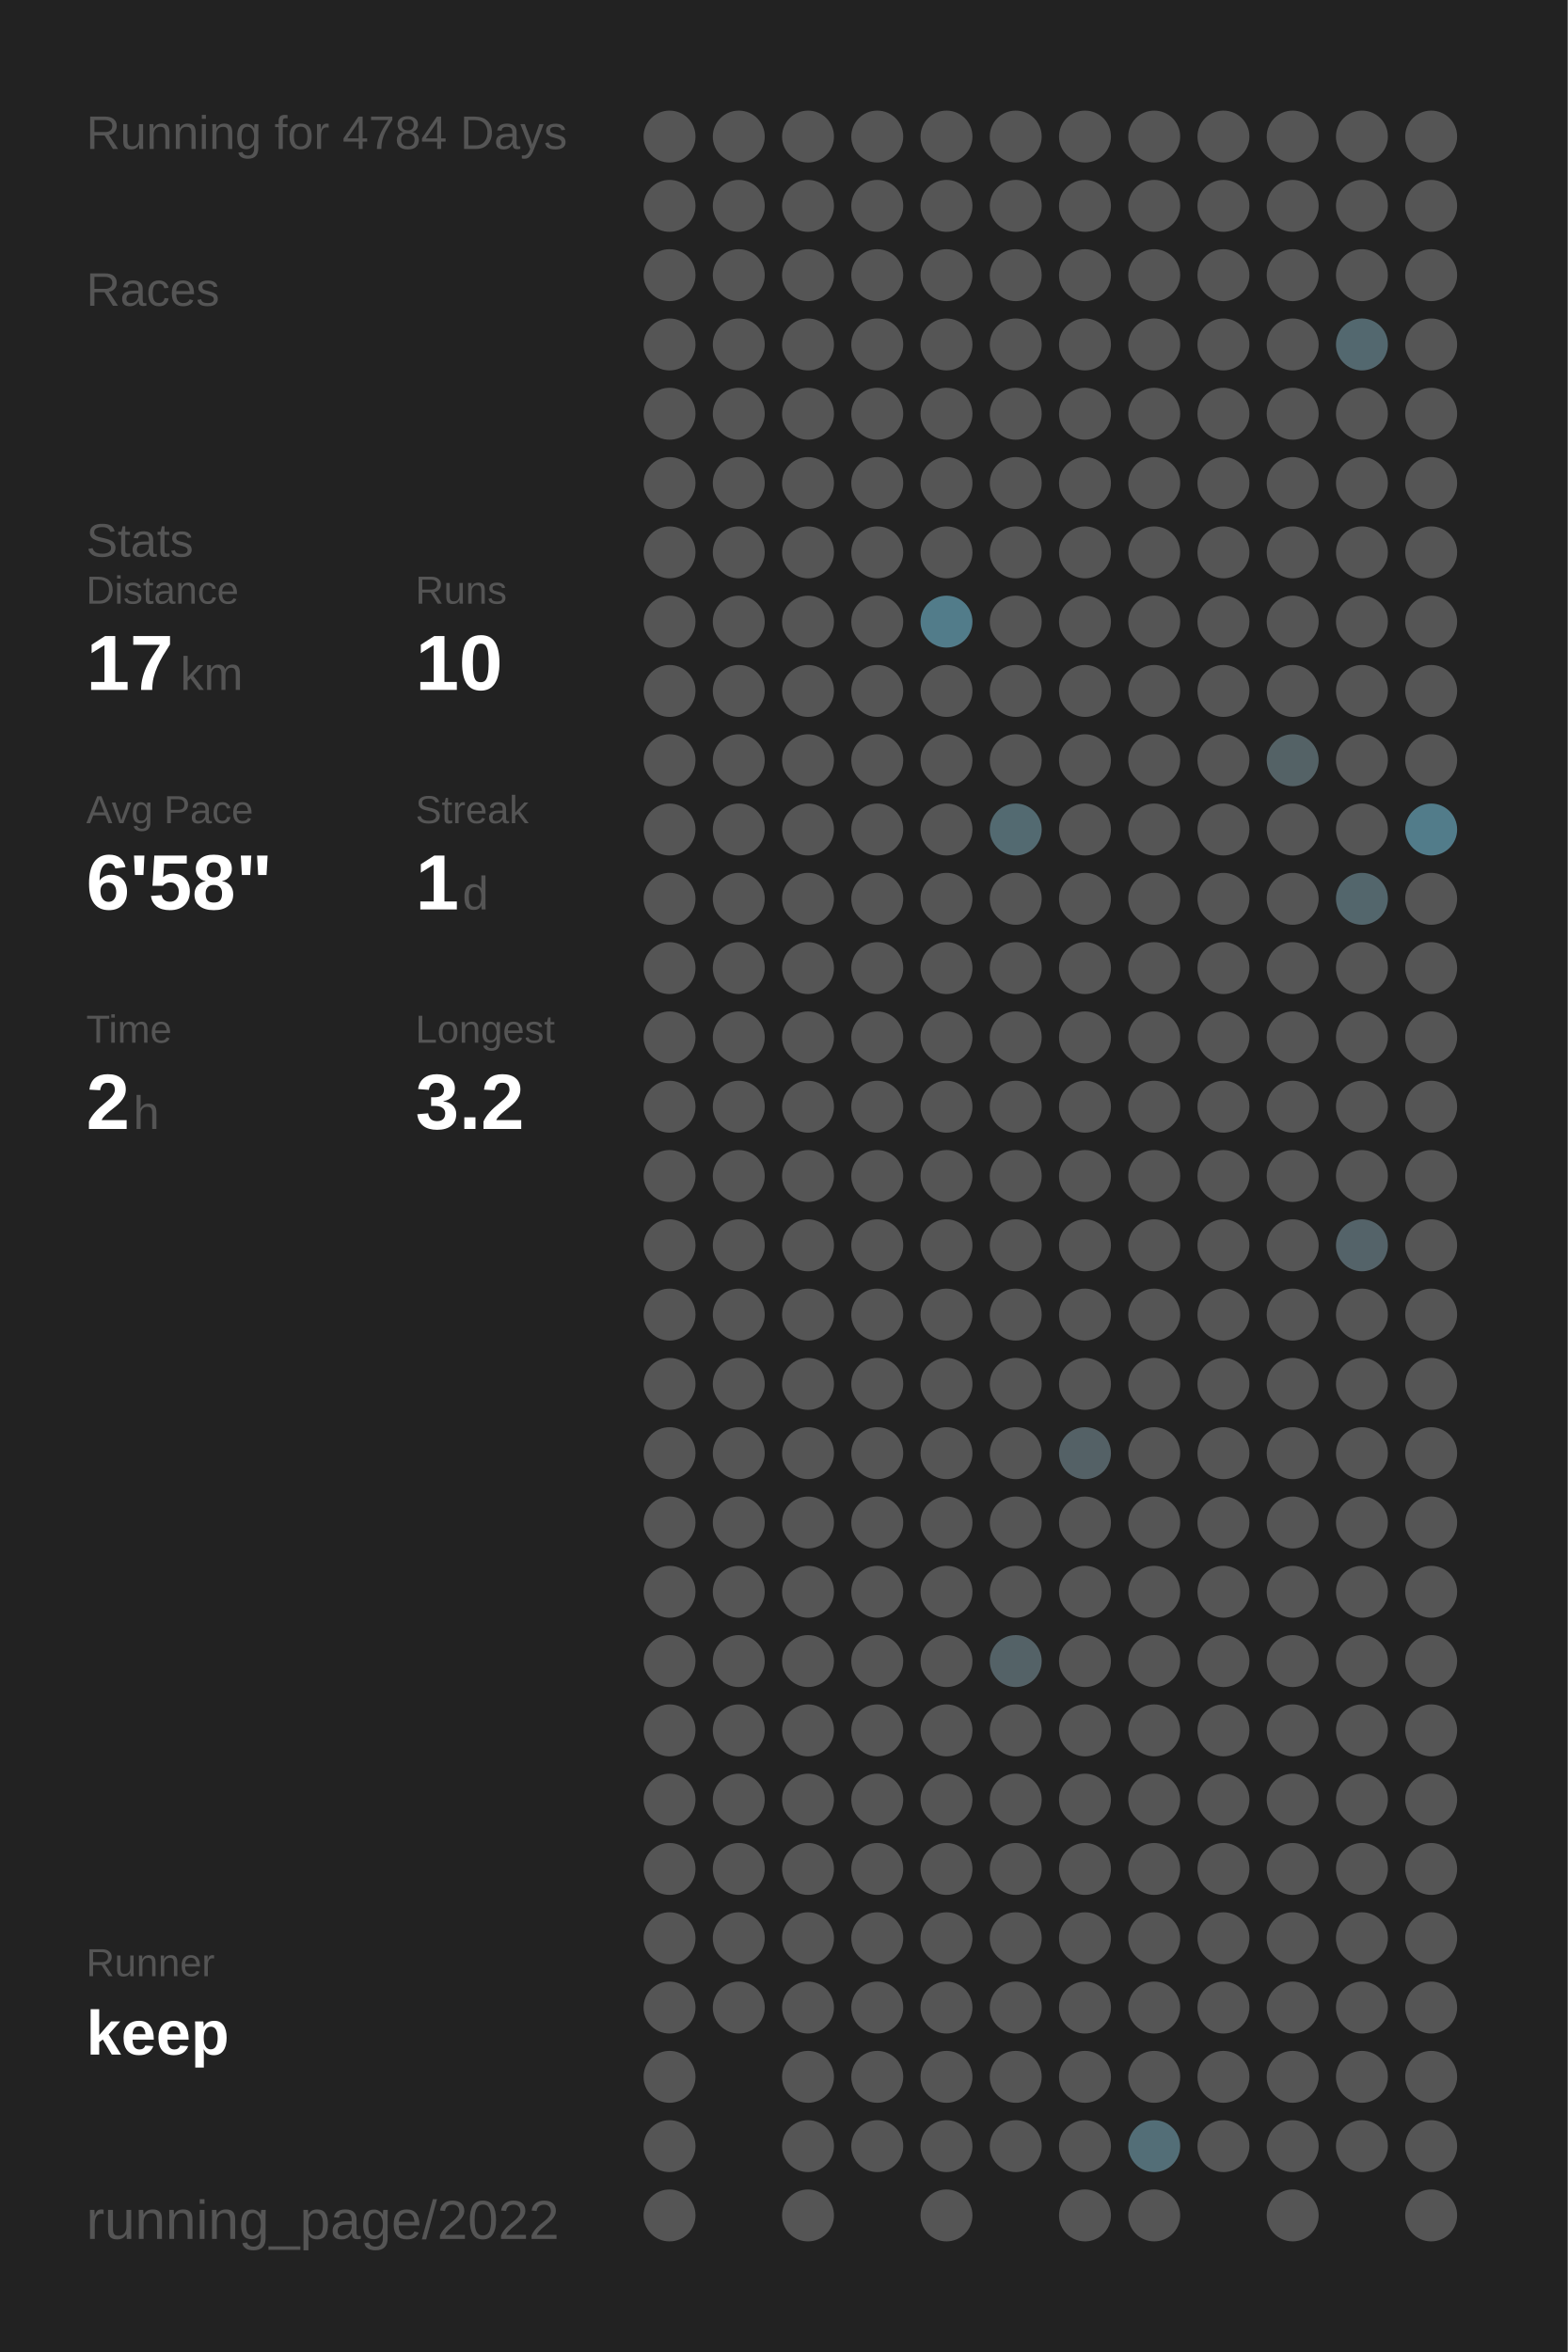
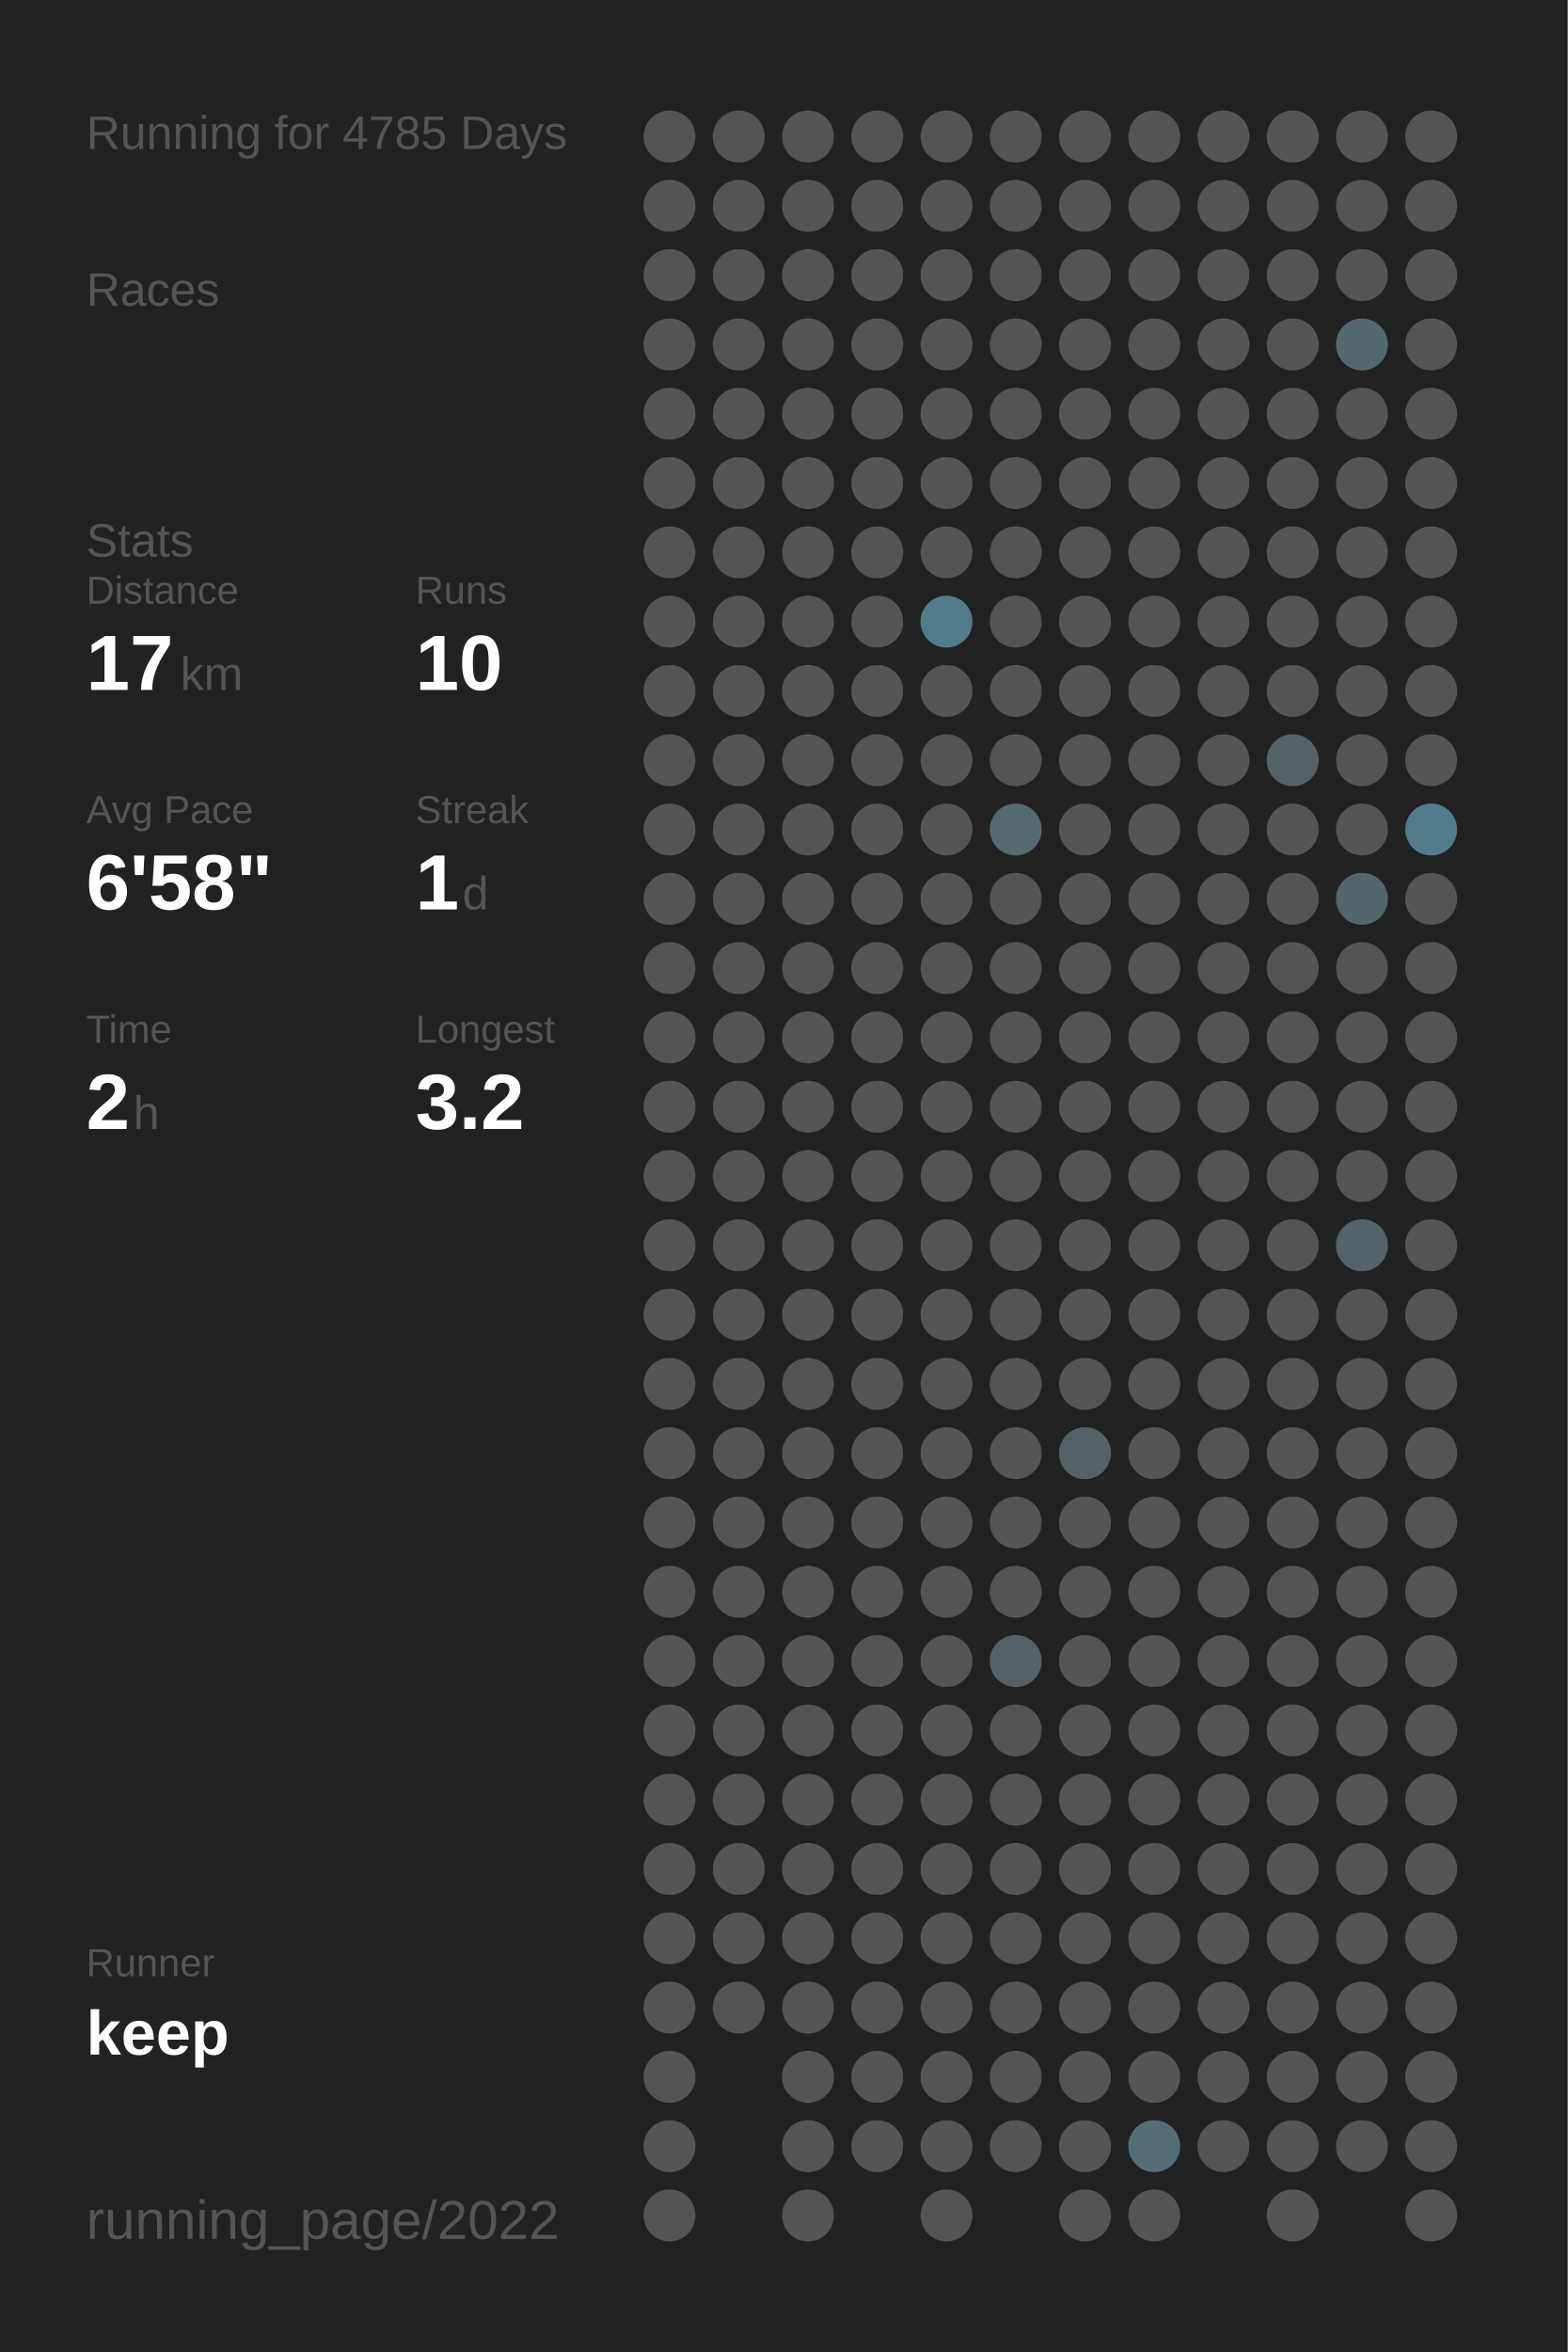
<svg xmlns="http://www.w3.org/2000/svg" baseProfile="full" height="300mm" version="1.1" viewBox="0,0,200,300" width="200mm">
  <defs />
  <rect fill="#222222" height="300" width="200" x="0" y="0" />
-   <text fill="#555555" style="font-size:6px; font-family:Arial;" x="11" y="19">Running for 4784 Days</text>
+   <text fill="#555555" style="font-size:6px; font-family:Arial;" x="11" y="19">Running for 4785 Days</text>
  <text fill="#555555" style="font-size:6px; font-family:Arial;" x="11" y="39">Races</text>
  <text fill="#555555" style="font-size:6px; font-family:Arial;" x="11" y="71">Stats</text>
  <text fill="#555555" style="font-size:5px; font-family:Arial;" x="11" y="77">Distance</text>
  <text fill="#FFFFFF" style="font-size:10px; font-family:Arial; font-weight:bold;" x="11" y="88">17</text>
  <text fill="#555555" style="font-size:6px; font-family:Arial;" x="23" y="88">km</text>
  <text fill="#555555" style="font-size:5px; font-family:Arial;" x="53" y="77">Runs</text>
  <text fill="#FFFFFF" style="font-size:10px; font-family:Arial; font-weight:bold;" x="53" y="88">10</text>
  <text fill="#555555" style="font-size:5px; font-family:Arial;" x="11" y="105">Avg Pace</text>
  <text fill="#FFFFFF" style="font-size:10px; font-family:Arial; font-weight:bold;" x="11" y="116">6'58"</text>
  <text fill="#555555" style="font-size:5px; font-family:Arial;" x="53" y="105">Streak</text>
  <text fill="#FFFFFF" style="font-size:10px; font-family:Arial; font-weight:bold;" x="53" y="116">1</text>
  <text fill="#555555" style="font-size:6px; font-family:Arial;" x="59" y="116">d</text>
  <text fill="#555555" style="font-size:5px; font-family:Arial;" x="11" y="133">Time</text>
  <text fill="#FFFFFF" style="font-size:10px; font-family:Arial; font-weight:bold;" x="11" y="144">2</text>
  <text fill="#555555" style="font-size:6px; font-family:Arial;" x="17" y="144">h</text>
  <text fill="#555555" style="font-size:5px; font-family:Arial;" x="53" y="133">Longest</text>
  <text fill="#FFFFFF" style="font-size:10px; font-family:Arial; font-weight:bold;" x="53" y="144">3.2</text>
  <text fill="#555555" style="font-size:5px; font-family:Arial;" x="11" y="252.065">Runner</text>
  <text fill="#FFFFFF" style="font-size:8px; font-family:Arial; font-weight:bold;" x="11" y="262.065">keep</text>
  <text fill="#555555" style="font-size:7px; font-family:Arial;" x="11" y="285.581">running_page/2022</text>
  <circle cx="85.417" cy="17.419" fill="#555555" r="3.312" />
  <circle cx="85.417" cy="26.258" fill="#555555" r="3.312" />
  <circle cx="85.417" cy="35.097" fill="#555555" r="3.312" />
  <circle cx="85.417" cy="43.935" fill="#555555" r="3.312" />
  <circle cx="85.417" cy="52.774" fill="#555555" r="3.312" />
  <circle cx="85.417" cy="61.613" fill="#555555" r="3.312" />
  <circle cx="85.417" cy="70.452" fill="#555555" r="3.312" />
  <circle cx="85.417" cy="79.29" fill="#555555" r="3.312" />
  <circle cx="85.417" cy="88.129" fill="#555555" r="3.312" />
  <circle cx="85.417" cy="96.968" fill="#555555" r="3.312" />
  <circle cx="85.417" cy="105.806" fill="#555555" r="3.312" />
  <circle cx="85.417" cy="114.645" fill="#555555" r="3.312" />
  <circle cx="85.417" cy="123.484" fill="#555555" r="3.312" />
  <circle cx="85.417" cy="132.323" fill="#555555" r="3.312" />
  <circle cx="85.417" cy="141.161" fill="#555555" r="3.312" />
  <circle cx="85.417" cy="150" fill="#555555" r="3.312" />
  <circle cx="85.417" cy="158.839" fill="#555555" r="3.312" />
  <circle cx="85.417" cy="167.677" fill="#555555" r="3.312" />
  <circle cx="85.417" cy="176.516" fill="#555555" r="3.312" />
  <circle cx="85.417" cy="185.355" fill="#555555" r="3.312" />
  <circle cx="85.417" cy="194.194" fill="#555555" r="3.312" />
  <circle cx="85.417" cy="203.032" fill="#555555" r="3.312" />
  <circle cx="85.417" cy="211.871" fill="#555555" r="3.312" />
  <circle cx="85.417" cy="220.71" fill="#555555" r="3.312" />
  <circle cx="85.417" cy="229.548" fill="#555555" r="3.312" />
  <circle cx="85.417" cy="238.387" fill="#555555" r="3.312" />
  <circle cx="85.417" cy="247.226" fill="#555555" r="3.312" />
  <circle cx="85.417" cy="256.065" fill="#555555" r="3.312" />
  <circle cx="85.417" cy="264.903" fill="#555555" r="3.312" />
  <circle cx="85.417" cy="273.742" fill="#555555" r="3.312" />
  <circle cx="85.417" cy="282.581" fill="#555555" r="3.312" />
  <circle cx="94.25" cy="17.419" fill="#555555" r="3.312" />
  <circle cx="94.25" cy="26.258" fill="#555555" r="3.312" />
  <circle cx="94.25" cy="35.097" fill="#555555" r="3.312" />
  <circle cx="94.25" cy="43.935" fill="#555555" r="3.312" />
  <circle cx="94.25" cy="52.774" fill="#555555" r="3.312" />
  <circle cx="94.25" cy="61.613" fill="#555555" r="3.312" />
  <circle cx="94.25" cy="70.452" fill="#555555" r="3.312" />
  <circle cx="94.25" cy="79.29" fill="#555555" r="3.312" />
  <circle cx="94.25" cy="88.129" fill="#555555" r="3.312" />
  <circle cx="94.25" cy="96.968" fill="#555555" r="3.312" />
  <circle cx="94.25" cy="105.806" fill="#555555" r="3.312" />
  <circle cx="94.25" cy="114.645" fill="#555555" r="3.312" />
  <circle cx="94.25" cy="123.484" fill="#555555" r="3.312" />
  <circle cx="94.25" cy="132.323" fill="#555555" r="3.312" />
  <circle cx="94.25" cy="141.161" fill="#555555" r="3.312" />
  <circle cx="94.25" cy="150" fill="#555555" r="3.312" />
  <circle cx="94.25" cy="158.839" fill="#555555" r="3.312" />
  <circle cx="94.25" cy="167.677" fill="#555555" r="3.312" />
  <circle cx="94.25" cy="176.516" fill="#555555" r="3.312" />
  <circle cx="94.25" cy="185.355" fill="#555555" r="3.312" />
  <circle cx="94.25" cy="194.194" fill="#555555" r="3.312" />
  <circle cx="94.25" cy="203.032" fill="#555555" r="3.312" />
  <circle cx="94.25" cy="211.871" fill="#555555" r="3.312" />
  <circle cx="94.25" cy="220.71" fill="#555555" r="3.312" />
  <circle cx="94.25" cy="229.548" fill="#555555" r="3.312" />
  <circle cx="94.25" cy="238.387" fill="#555555" r="3.312" />
  <circle cx="94.25" cy="247.226" fill="#555555" r="3.312" />
  <circle cx="94.25" cy="256.065" fill="#555555" r="3.312" />
  <circle cx="103.083" cy="17.419" fill="#555555" r="3.312" />
  <circle cx="103.083" cy="26.258" fill="#555555" r="3.312" />
  <circle cx="103.083" cy="35.097" fill="#555555" r="3.312" />
  <circle cx="103.083" cy="43.935" fill="#555555" r="3.312" />
  <circle cx="103.083" cy="52.774" fill="#555555" r="3.312" />
  <circle cx="103.083" cy="61.613" fill="#555555" r="3.312" />
  <circle cx="103.083" cy="70.452" fill="#555555" r="3.312" />
  <circle cx="103.083" cy="79.29" fill="#555555" r="3.312" />
  <circle cx="103.083" cy="88.129" fill="#555555" r="3.312" />
  <circle cx="103.083" cy="96.968" fill="#555555" r="3.312" />
  <circle cx="103.083" cy="105.806" fill="#555555" r="3.312" />
  <circle cx="103.083" cy="114.645" fill="#555555" r="3.312" />
  <circle cx="103.083" cy="123.484" fill="#555555" r="3.312" />
  <circle cx="103.083" cy="132.323" fill="#555555" r="3.312" />
  <circle cx="103.083" cy="141.161" fill="#555555" r="3.312" />
  <circle cx="103.083" cy="150" fill="#555555" r="3.312" />
  <circle cx="103.083" cy="158.839" fill="#555555" r="3.312" />
  <circle cx="103.083" cy="167.677" fill="#555555" r="3.312" />
  <circle cx="103.083" cy="176.516" fill="#555555" r="3.312" />
  <circle cx="103.083" cy="185.355" fill="#555555" r="3.312" />
  <circle cx="103.083" cy="194.194" fill="#555555" r="3.312" />
  <circle cx="103.083" cy="203.032" fill="#555555" r="3.312" />
  <circle cx="103.083" cy="211.871" fill="#555555" r="3.312" />
  <circle cx="103.083" cy="220.71" fill="#555555" r="3.312" />
  <circle cx="103.083" cy="229.548" fill="#555555" r="3.312" />
  <circle cx="103.083" cy="238.387" fill="#555555" r="3.312" />
  <circle cx="103.083" cy="247.226" fill="#555555" r="3.312" />
  <circle cx="103.083" cy="256.065" fill="#555555" r="3.312" />
  <circle cx="103.083" cy="264.903" fill="#555555" r="3.312" />
  <circle cx="103.083" cy="273.742" fill="#555555" r="3.312" />
  <circle cx="103.083" cy="282.581" fill="#555555" r="3.312" />
  <circle cx="111.917" cy="17.419" fill="#555555" r="3.312" />
  <circle cx="111.917" cy="26.258" fill="#555555" r="3.312" />
  <circle cx="111.917" cy="35.097" fill="#555555" r="3.312" />
  <circle cx="111.917" cy="43.935" fill="#555555" r="3.312" />
  <circle cx="111.917" cy="52.774" fill="#555555" r="3.312" />
  <circle cx="111.917" cy="61.613" fill="#555555" r="3.312" />
  <circle cx="111.917" cy="70.452" fill="#555555" r="3.312" />
  <circle cx="111.917" cy="79.29" fill="#555555" r="3.312" />
  <circle cx="111.917" cy="88.129" fill="#555555" r="3.312" />
  <circle cx="111.917" cy="96.968" fill="#555555" r="3.312" />
  <circle cx="111.917" cy="105.806" fill="#555555" r="3.312" />
  <circle cx="111.917" cy="114.645" fill="#555555" r="3.312" />
  <circle cx="111.917" cy="123.484" fill="#555555" r="3.312" />
  <circle cx="111.917" cy="132.323" fill="#555555" r="3.312" />
  <circle cx="111.917" cy="141.161" fill="#555555" r="3.312" />
  <circle cx="111.917" cy="150" fill="#555555" r="3.312" />
  <circle cx="111.917" cy="158.839" fill="#555555" r="3.312" />
  <circle cx="111.917" cy="167.677" fill="#555555" r="3.312" />
  <circle cx="111.917" cy="176.516" fill="#555555" r="3.312" />
  <circle cx="111.917" cy="185.355" fill="#555555" r="3.312" />
  <circle cx="111.917" cy="194.194" fill="#555555" r="3.312" />
  <circle cx="111.917" cy="203.032" fill="#555555" r="3.312" />
  <circle cx="111.917" cy="211.871" fill="#555555" r="3.312" />
  <circle cx="111.917" cy="220.71" fill="#555555" r="3.312" />
  <circle cx="111.917" cy="229.548" fill="#555555" r="3.312" />
  <circle cx="111.917" cy="238.387" fill="#555555" r="3.312" />
  <circle cx="111.917" cy="247.226" fill="#555555" r="3.312" />
  <circle cx="111.917" cy="256.065" fill="#555555" r="3.312" />
  <circle cx="111.917" cy="264.903" fill="#555555" r="3.312" />
  <circle cx="111.917" cy="273.742" fill="#555555" r="3.312" />
  <circle cx="120.75" cy="17.419" fill="#555555" r="3.312" />
  <circle cx="120.75" cy="26.258" fill="#555555" r="3.312" />
  <circle cx="120.75" cy="35.097" fill="#555555" r="3.312" />
  <circle cx="120.75" cy="43.935" fill="#555555" r="3.312" />
  <circle cx="120.75" cy="52.774" fill="#555555" r="3.312" />
  <circle cx="120.75" cy="61.613" fill="#555555" r="3.312" />
  <circle cx="120.75" cy="70.452" fill="#555555" r="3.312" />
  <circle cx="120.75" cy="79.29" fill="#527c8a" r="3.312" />
  <circle cx="120.75" cy="88.129" fill="#555555" r="3.312" />
  <circle cx="120.75" cy="96.968" fill="#555555" r="3.312" />
  <circle cx="120.75" cy="105.806" fill="#555555" r="3.312" />
  <circle cx="120.75" cy="114.645" fill="#555555" r="3.312" />
  <circle cx="120.75" cy="123.484" fill="#555555" r="3.312" />
  <circle cx="120.75" cy="132.323" fill="#555555" r="3.312" />
  <circle cx="120.75" cy="141.161" fill="#555555" r="3.312" />
  <circle cx="120.75" cy="150" fill="#555555" r="3.312" />
  <circle cx="120.75" cy="158.839" fill="#555555" r="3.312" />
  <circle cx="120.75" cy="167.677" fill="#555555" r="3.312" />
  <circle cx="120.75" cy="176.516" fill="#555555" r="3.312" />
  <circle cx="120.75" cy="185.355" fill="#555555" r="3.312" />
  <circle cx="120.75" cy="194.194" fill="#555555" r="3.312" />
  <circle cx="120.75" cy="203.032" fill="#555555" r="3.312" />
  <circle cx="120.75" cy="211.871" fill="#555555" r="3.312" />
  <circle cx="120.75" cy="220.71" fill="#555555" r="3.312" />
  <circle cx="120.75" cy="229.548" fill="#555555" r="3.312" />
  <circle cx="120.75" cy="238.387" fill="#555555" r="3.312" />
  <circle cx="120.75" cy="247.226" fill="#555555" r="3.312" />
  <circle cx="120.75" cy="256.065" fill="#555555" r="3.312" />
  <circle cx="120.75" cy="264.903" fill="#555555" r="3.312" />
  <circle cx="120.75" cy="273.742" fill="#555555" r="3.312" />
  <circle cx="120.75" cy="282.581" fill="#555555" r="3.312" />
  <circle cx="129.583" cy="17.419" fill="#555555" r="3.312" />
  <circle cx="129.583" cy="26.258" fill="#555555" r="3.312" />
  <circle cx="129.583" cy="35.097" fill="#555555" r="3.312" />
  <circle cx="129.583" cy="43.935" fill="#555555" r="3.312" />
  <circle cx="129.583" cy="52.774" fill="#555555" r="3.312" />
  <circle cx="129.583" cy="61.613" fill="#555555" r="3.312" />
  <circle cx="129.583" cy="70.452" fill="#555555" r="3.312" />
  <circle cx="129.583" cy="79.29" fill="#555555" r="3.312" />
  <circle cx="129.583" cy="88.129" fill="#555555" r="3.312" />
  <circle cx="129.583" cy="96.968" fill="#555555" r="3.312" />
  <circle cx="129.583" cy="105.806" fill="#536a71" r="3.312" />
  <circle cx="129.583" cy="114.645" fill="#555555" r="3.312" />
  <circle cx="129.583" cy="123.484" fill="#555555" r="3.312" />
  <circle cx="129.583" cy="132.323" fill="#555555" r="3.312" />
  <circle cx="129.583" cy="141.161" fill="#555555" r="3.312" />
  <circle cx="129.583" cy="150" fill="#555555" r="3.312" />
  <circle cx="129.583" cy="158.839" fill="#555555" r="3.312" />
  <circle cx="129.583" cy="167.677" fill="#555555" r="3.312" />
  <circle cx="129.583" cy="176.516" fill="#555555" r="3.312" />
  <circle cx="129.583" cy="185.355" fill="#555555" r="3.312" />
  <circle cx="129.583" cy="194.194" fill="#555555" r="3.312" />
  <circle cx="129.583" cy="203.032" fill="#555555" r="3.312" />
  <circle cx="129.583" cy="211.871" fill="#546267" r="3.312" />
  <circle cx="129.583" cy="220.71" fill="#555555" r="3.312" />
  <circle cx="129.583" cy="229.548" fill="#555555" r="3.312" />
  <circle cx="129.583" cy="238.387" fill="#555555" r="3.312" />
  <circle cx="129.583" cy="247.226" fill="#555555" r="3.312" />
  <circle cx="129.583" cy="256.065" fill="#555555" r="3.312" />
  <circle cx="129.583" cy="264.903" fill="#555555" r="3.312" />
  <circle cx="129.583" cy="273.742" fill="#555555" r="3.312" />
  <circle cx="138.417" cy="17.419" fill="#555555" r="3.312" />
  <circle cx="138.417" cy="26.258" fill="#555555" r="3.312" />
  <circle cx="138.417" cy="35.097" fill="#555555" r="3.312" />
  <circle cx="138.417" cy="43.935" fill="#555555" r="3.312" />
  <circle cx="138.417" cy="52.774" fill="#555555" r="3.312" />
  <circle cx="138.417" cy="61.613" fill="#555555" r="3.312" />
  <circle cx="138.417" cy="70.452" fill="#555555" r="3.312" />
  <circle cx="138.417" cy="79.29" fill="#555555" r="3.312" />
  <circle cx="138.417" cy="88.129" fill="#555555" r="3.312" />
  <circle cx="138.417" cy="96.968" fill="#555555" r="3.312" />
  <circle cx="138.417" cy="105.806" fill="#555555" r="3.312" />
  <circle cx="138.417" cy="114.645" fill="#555555" r="3.312" />
  <circle cx="138.417" cy="123.484" fill="#555555" r="3.312" />
  <circle cx="138.417" cy="132.323" fill="#555555" r="3.312" />
  <circle cx="138.417" cy="141.161" fill="#555555" r="3.312" />
  <circle cx="138.417" cy="150" fill="#555555" r="3.312" />
  <circle cx="138.417" cy="158.839" fill="#555555" r="3.312" />
  <circle cx="138.417" cy="167.677" fill="#555555" r="3.312" />
  <circle cx="138.417" cy="176.516" fill="#555555" r="3.312" />
  <circle cx="138.417" cy="185.355" fill="#546166" r="3.312" />
  <circle cx="138.417" cy="194.194" fill="#555555" r="3.312" />
  <circle cx="138.417" cy="203.032" fill="#555555" r="3.312" />
  <circle cx="138.417" cy="211.871" fill="#555555" r="3.312" />
  <circle cx="138.417" cy="220.71" fill="#555555" r="3.312" />
  <circle cx="138.417" cy="229.548" fill="#555555" r="3.312" />
  <circle cx="138.417" cy="238.387" fill="#555555" r="3.312" />
  <circle cx="138.417" cy="247.226" fill="#555555" r="3.312" />
  <circle cx="138.417" cy="256.065" fill="#555555" r="3.312" />
  <circle cx="138.417" cy="264.903" fill="#555555" r="3.312" />
  <circle cx="138.417" cy="273.742" fill="#555555" r="3.312" />
  <circle cx="138.417" cy="282.581" fill="#555555" r="3.312" />
  <circle cx="147.25" cy="17.419" fill="#555555" r="3.312" />
  <circle cx="147.25" cy="26.258" fill="#555555" r="3.312" />
  <circle cx="147.25" cy="35.097" fill="#555555" r="3.312" />
  <circle cx="147.25" cy="43.935" fill="#555555" r="3.312" />
  <circle cx="147.25" cy="52.774" fill="#555555" r="3.312" />
  <circle cx="147.25" cy="61.613" fill="#555555" r="3.312" />
  <circle cx="147.25" cy="70.452" fill="#555555" r="3.312" />
  <circle cx="147.25" cy="79.29" fill="#555555" r="3.312" />
  <circle cx="147.25" cy="88.129" fill="#555555" r="3.312" />
  <circle cx="147.25" cy="96.968" fill="#555555" r="3.312" />
  <circle cx="147.25" cy="105.806" fill="#555555" r="3.312" />
  <circle cx="147.25" cy="114.645" fill="#555555" r="3.312" />
  <circle cx="147.25" cy="123.484" fill="#555555" r="3.312" />
  <circle cx="147.25" cy="132.323" fill="#555555" r="3.312" />
  <circle cx="147.25" cy="141.161" fill="#555555" r="3.312" />
  <circle cx="147.25" cy="150" fill="#555555" r="3.312" />
  <circle cx="147.25" cy="158.839" fill="#555555" r="3.312" />
  <circle cx="147.25" cy="167.677" fill="#555555" r="3.312" />
  <circle cx="147.25" cy="176.516" fill="#555555" r="3.312" />
  <circle cx="147.25" cy="185.355" fill="#555555" r="3.312" />
  <circle cx="147.25" cy="194.194" fill="#555555" r="3.312" />
  <circle cx="147.25" cy="203.032" fill="#555555" r="3.312" />
  <circle cx="147.25" cy="211.871" fill="#555555" r="3.312" />
  <circle cx="147.25" cy="220.71" fill="#555555" r="3.312" />
  <circle cx="147.25" cy="229.548" fill="#555555" r="3.312" />
  <circle cx="147.25" cy="238.387" fill="#555555" r="3.312" />
  <circle cx="147.25" cy="247.226" fill="#555555" r="3.312" />
  <circle cx="147.25" cy="256.065" fill="#555555" r="3.312" />
  <circle cx="147.25" cy="264.903" fill="#555555" r="3.312" />
  <circle cx="147.25" cy="273.742" fill="#536e77" r="3.312" />
  <circle cx="147.25" cy="282.581" fill="#555555" r="3.312" />
  <circle cx="156.083" cy="17.419" fill="#555555" r="3.312" />
  <circle cx="156.083" cy="26.258" fill="#555555" r="3.312" />
  <circle cx="156.083" cy="35.097" fill="#555555" r="3.312" />
  <circle cx="156.083" cy="43.935" fill="#555555" r="3.312" />
  <circle cx="156.083" cy="52.774" fill="#555555" r="3.312" />
  <circle cx="156.083" cy="61.613" fill="#555555" r="3.312" />
  <circle cx="156.083" cy="70.452" fill="#555555" r="3.312" />
  <circle cx="156.083" cy="79.29" fill="#555555" r="3.312" />
  <circle cx="156.083" cy="88.129" fill="#555555" r="3.312" />
  <circle cx="156.083" cy="96.968" fill="#555555" r="3.312" />
  <circle cx="156.083" cy="105.806" fill="#555555" r="3.312" />
  <circle cx="156.083" cy="114.645" fill="#555555" r="3.312" />
  <circle cx="156.083" cy="123.484" fill="#555555" r="3.312" />
  <circle cx="156.083" cy="132.323" fill="#555555" r="3.312" />
  <circle cx="156.083" cy="141.161" fill="#555555" r="3.312" />
  <circle cx="156.083" cy="150" fill="#555555" r="3.312" />
  <circle cx="156.083" cy="158.839" fill="#555555" r="3.312" />
  <circle cx="156.083" cy="167.677" fill="#555555" r="3.312" />
  <circle cx="156.083" cy="176.516" fill="#555555" r="3.312" />
  <circle cx="156.083" cy="185.355" fill="#555555" r="3.312" />
  <circle cx="156.083" cy="194.194" fill="#555555" r="3.312" />
  <circle cx="156.083" cy="203.032" fill="#555555" r="3.312" />
  <circle cx="156.083" cy="211.871" fill="#555555" r="3.312" />
  <circle cx="156.083" cy="220.71" fill="#555555" r="3.312" />
  <circle cx="156.083" cy="229.548" fill="#555555" r="3.312" />
  <circle cx="156.083" cy="238.387" fill="#555555" r="3.312" />
  <circle cx="156.083" cy="247.226" fill="#555555" r="3.312" />
  <circle cx="156.083" cy="256.065" fill="#555555" r="3.312" />
  <circle cx="156.083" cy="264.903" fill="#555555" r="3.312" />
  <circle cx="156.083" cy="273.742" fill="#555555" r="3.312" />
  <circle cx="164.917" cy="17.419" fill="#555555" r="3.312" />
  <circle cx="164.917" cy="26.258" fill="#555555" r="3.312" />
  <circle cx="164.917" cy="35.097" fill="#555555" r="3.312" />
  <circle cx="164.917" cy="43.935" fill="#555555" r="3.312" />
  <circle cx="164.917" cy="52.774" fill="#555555" r="3.312" />
  <circle cx="164.917" cy="61.613" fill="#555555" r="3.312" />
  <circle cx="164.917" cy="70.452" fill="#555555" r="3.312" />
  <circle cx="164.917" cy="79.29" fill="#555555" r="3.312" />
  <circle cx="164.917" cy="88.129" fill="#555555" r="3.312" />
  <circle cx="164.917" cy="96.968" fill="#546266" r="3.312" />
  <circle cx="164.917" cy="105.806" fill="#555555" r="3.312" />
  <circle cx="164.917" cy="114.645" fill="#555555" r="3.312" />
  <circle cx="164.917" cy="123.484" fill="#555555" r="3.312" />
  <circle cx="164.917" cy="132.323" fill="#555555" r="3.312" />
  <circle cx="164.917" cy="141.161" fill="#555555" r="3.312" />
  <circle cx="164.917" cy="150" fill="#555555" r="3.312" />
  <circle cx="164.917" cy="158.839" fill="#555555" r="3.312" />
  <circle cx="164.917" cy="167.677" fill="#555555" r="3.312" />
  <circle cx="164.917" cy="176.516" fill="#555555" r="3.312" />
  <circle cx="164.917" cy="185.355" fill="#555555" r="3.312" />
  <circle cx="164.917" cy="194.194" fill="#555555" r="3.312" />
  <circle cx="164.917" cy="203.032" fill="#555555" r="3.312" />
  <circle cx="164.917" cy="211.871" fill="#555555" r="3.312" />
  <circle cx="164.917" cy="220.71" fill="#555555" r="3.312" />
  <circle cx="164.917" cy="229.548" fill="#555555" r="3.312" />
  <circle cx="164.917" cy="238.387" fill="#555555" r="3.312" />
  <circle cx="164.917" cy="247.226" fill="#555555" r="3.312" />
  <circle cx="164.917" cy="256.065" fill="#555555" r="3.312" />
  <circle cx="164.917" cy="264.903" fill="#555555" r="3.312" />
  <circle cx="164.917" cy="273.742" fill="#555555" r="3.312" />
  <circle cx="164.917" cy="282.581" fill="#555555" r="3.312" />
  <circle cx="173.75" cy="17.419" fill="#555555" r="3.312" />
  <circle cx="173.75" cy="26.258" fill="#555555" r="3.312" />
  <circle cx="173.75" cy="35.097" fill="#555555" r="3.312" />
  <circle cx="173.75" cy="43.935" fill="#53686f" r="3.312" />
  <circle cx="173.75" cy="52.774" fill="#555555" r="3.312" />
  <circle cx="173.75" cy="61.613" fill="#555555" r="3.312" />
  <circle cx="173.75" cy="70.452" fill="#555555" r="3.312" />
  <circle cx="173.75" cy="79.29" fill="#555555" r="3.312" />
  <circle cx="173.75" cy="88.129" fill="#555555" r="3.312" />
  <circle cx="173.75" cy="96.968" fill="#555555" r="3.312" />
  <circle cx="173.75" cy="105.806" fill="#555555" r="3.312" />
  <circle cx="173.75" cy="114.645" fill="#53666c" r="3.312" />
  <circle cx="173.75" cy="123.484" fill="#555555" r="3.312" />
  <circle cx="173.75" cy="132.323" fill="#555555" r="3.312" />
  <circle cx="173.75" cy="141.161" fill="#555555" r="3.312" />
  <circle cx="173.75" cy="150" fill="#555555" r="3.312" />
  <circle cx="173.75" cy="158.839" fill="#546369" r="3.312" />
  <circle cx="173.75" cy="167.677" fill="#555555" r="3.312" />
  <circle cx="173.75" cy="176.516" fill="#555555" r="3.312" />
  <circle cx="173.75" cy="185.355" fill="#555555" r="3.312" />
  <circle cx="173.75" cy="194.194" fill="#555555" r="3.312" />
  <circle cx="173.75" cy="203.032" fill="#555555" r="3.312" />
  <circle cx="173.75" cy="211.871" fill="#555555" r="3.312" />
  <circle cx="173.75" cy="220.71" fill="#555555" r="3.312" />
  <circle cx="173.75" cy="229.548" fill="#555555" r="3.312" />
  <circle cx="173.75" cy="238.387" fill="#555555" r="3.312" />
  <circle cx="173.75" cy="247.226" fill="#555555" r="3.312" />
  <circle cx="173.75" cy="256.065" fill="#555555" r="3.312" />
  <circle cx="173.75" cy="264.903" fill="#555555" r="3.312" />
  <circle cx="173.75" cy="273.742" fill="#555555" r="3.312" />
  <circle cx="182.583" cy="17.419" fill="#555555" r="3.312" />
  <circle cx="182.583" cy="26.258" fill="#555555" r="3.312" />
  <circle cx="182.583" cy="35.097" fill="#555555" r="3.312" />
  <circle cx="182.583" cy="43.935" fill="#555555" r="3.312" />
  <circle cx="182.583" cy="52.774" fill="#555555" r="3.312" />
  <circle cx="182.583" cy="61.613" fill="#555555" r="3.312" />
  <circle cx="182.583" cy="70.452" fill="#555555" r="3.312" />
  <circle cx="182.583" cy="79.29" fill="#555555" r="3.312" />
  <circle cx="182.583" cy="88.129" fill="#555555" r="3.312" />
  <circle cx="182.583" cy="96.968" fill="#555555" r="3.312" />
  <circle cx="182.583" cy="105.806" fill="#527c8a" r="3.312" />
  <circle cx="182.583" cy="114.645" fill="#555555" r="3.312" />
  <circle cx="182.583" cy="123.484" fill="#555555" r="3.312" />
  <circle cx="182.583" cy="132.323" fill="#555555" r="3.312" />
  <circle cx="182.583" cy="141.161" fill="#555555" r="3.312" />
  <circle cx="182.583" cy="150" fill="#555555" r="3.312" />
  <circle cx="182.583" cy="158.839" fill="#555555" r="3.312" />
  <circle cx="182.583" cy="167.677" fill="#555555" r="3.312" />
  <circle cx="182.583" cy="176.516" fill="#555555" r="3.312" />
  <circle cx="182.583" cy="185.355" fill="#555555" r="3.312" />
  <circle cx="182.583" cy="194.194" fill="#555555" r="3.312" />
  <circle cx="182.583" cy="203.032" fill="#555555" r="3.312" />
  <circle cx="182.583" cy="211.871" fill="#555555" r="3.312" />
  <circle cx="182.583" cy="220.71" fill="#555555" r="3.312" />
  <circle cx="182.583" cy="229.548" fill="#555555" r="3.312" />
  <circle cx="182.583" cy="238.387" fill="#555555" r="3.312" />
  <circle cx="182.583" cy="247.226" fill="#555555" r="3.312" />
  <circle cx="182.583" cy="256.065" fill="#555555" r="3.312" />
  <circle cx="182.583" cy="264.903" fill="#555555" r="3.312" />
  <circle cx="182.583" cy="273.742" fill="#555555" r="3.312" />
  <circle cx="182.583" cy="282.581" fill="#555555" r="3.312" />
</svg>
